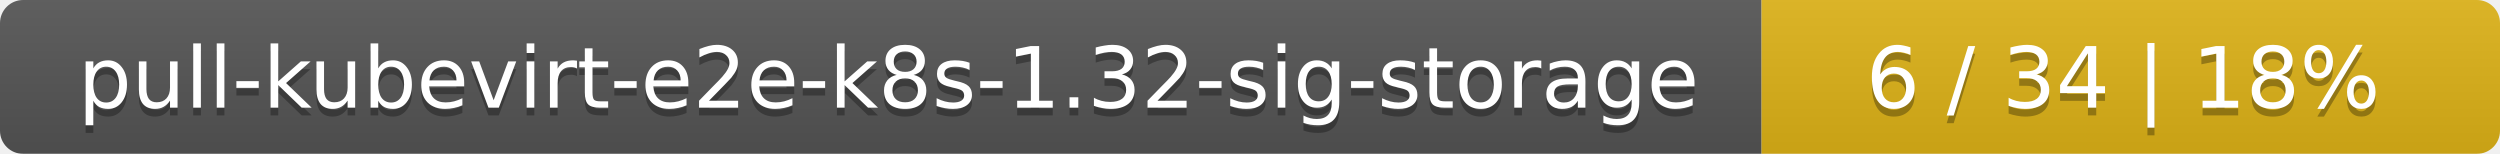
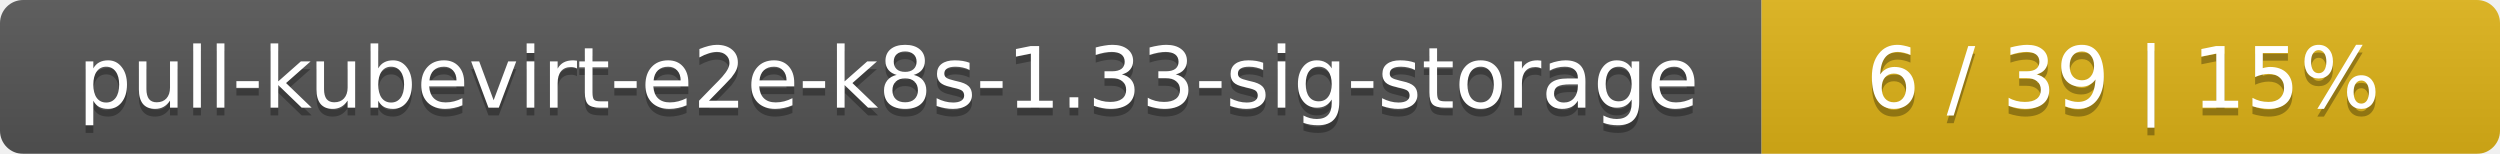
<svg xmlns="http://www.w3.org/2000/svg" width="325" height="20">
  <linearGradient id="smooth" x2="0" y2="100%">
    <stop offset="0" stop-color="#bbb" stop-opacity=".1" />
    <stop offset="1" stop-opacity=".1" />
  </linearGradient>
  <mask id="round">
    <rect width="325" height="20" rx="3" fill="#fff" />
  </mask>
  <g mask="url(#round)">
    <rect width="229" height="20" fill="#555" />
    <rect x="229" width="96" height="20" fill="#dfb317" />
    <rect width="325" height="20" fill="url(#smooth)" />
  </g>
  <g fill="#fff" text-anchor="middle" font-family="DejaVu Sans,Verdana,Geneva,sans-serif" font-size="11">
-     <text x="115.5" y="15" fill="#010101" fill-opacity=".3">pull-kubevirt-e2e-k8s-1.32-sig-storage</text>
-     <text x="115.5" y="14">pull-kubevirt-e2e-k8s-1.32-sig-storage</text>
-     <text x="276" y="15" fill="#010101" fill-opacity=".3">6 / 34    |    18%</text>
-     <text x="276" y="14">6 / 34    |    18%</text>
+     <text x="115.5" y="15" fill="#010101" fill-opacity=".3">pull-kubevirt-e2e-k8s-1.33-sig-storage</text>
+     <text x="115.5" y="14">pull-kubevirt-e2e-k8s-1.33-sig-storage</text>
+     <text x="276" y="15" fill="#010101" fill-opacity=".3">6 / 39    |    15%</text>
+     <text x="276" y="14">6 / 39    |    15%</text>
  </g>
</svg>
